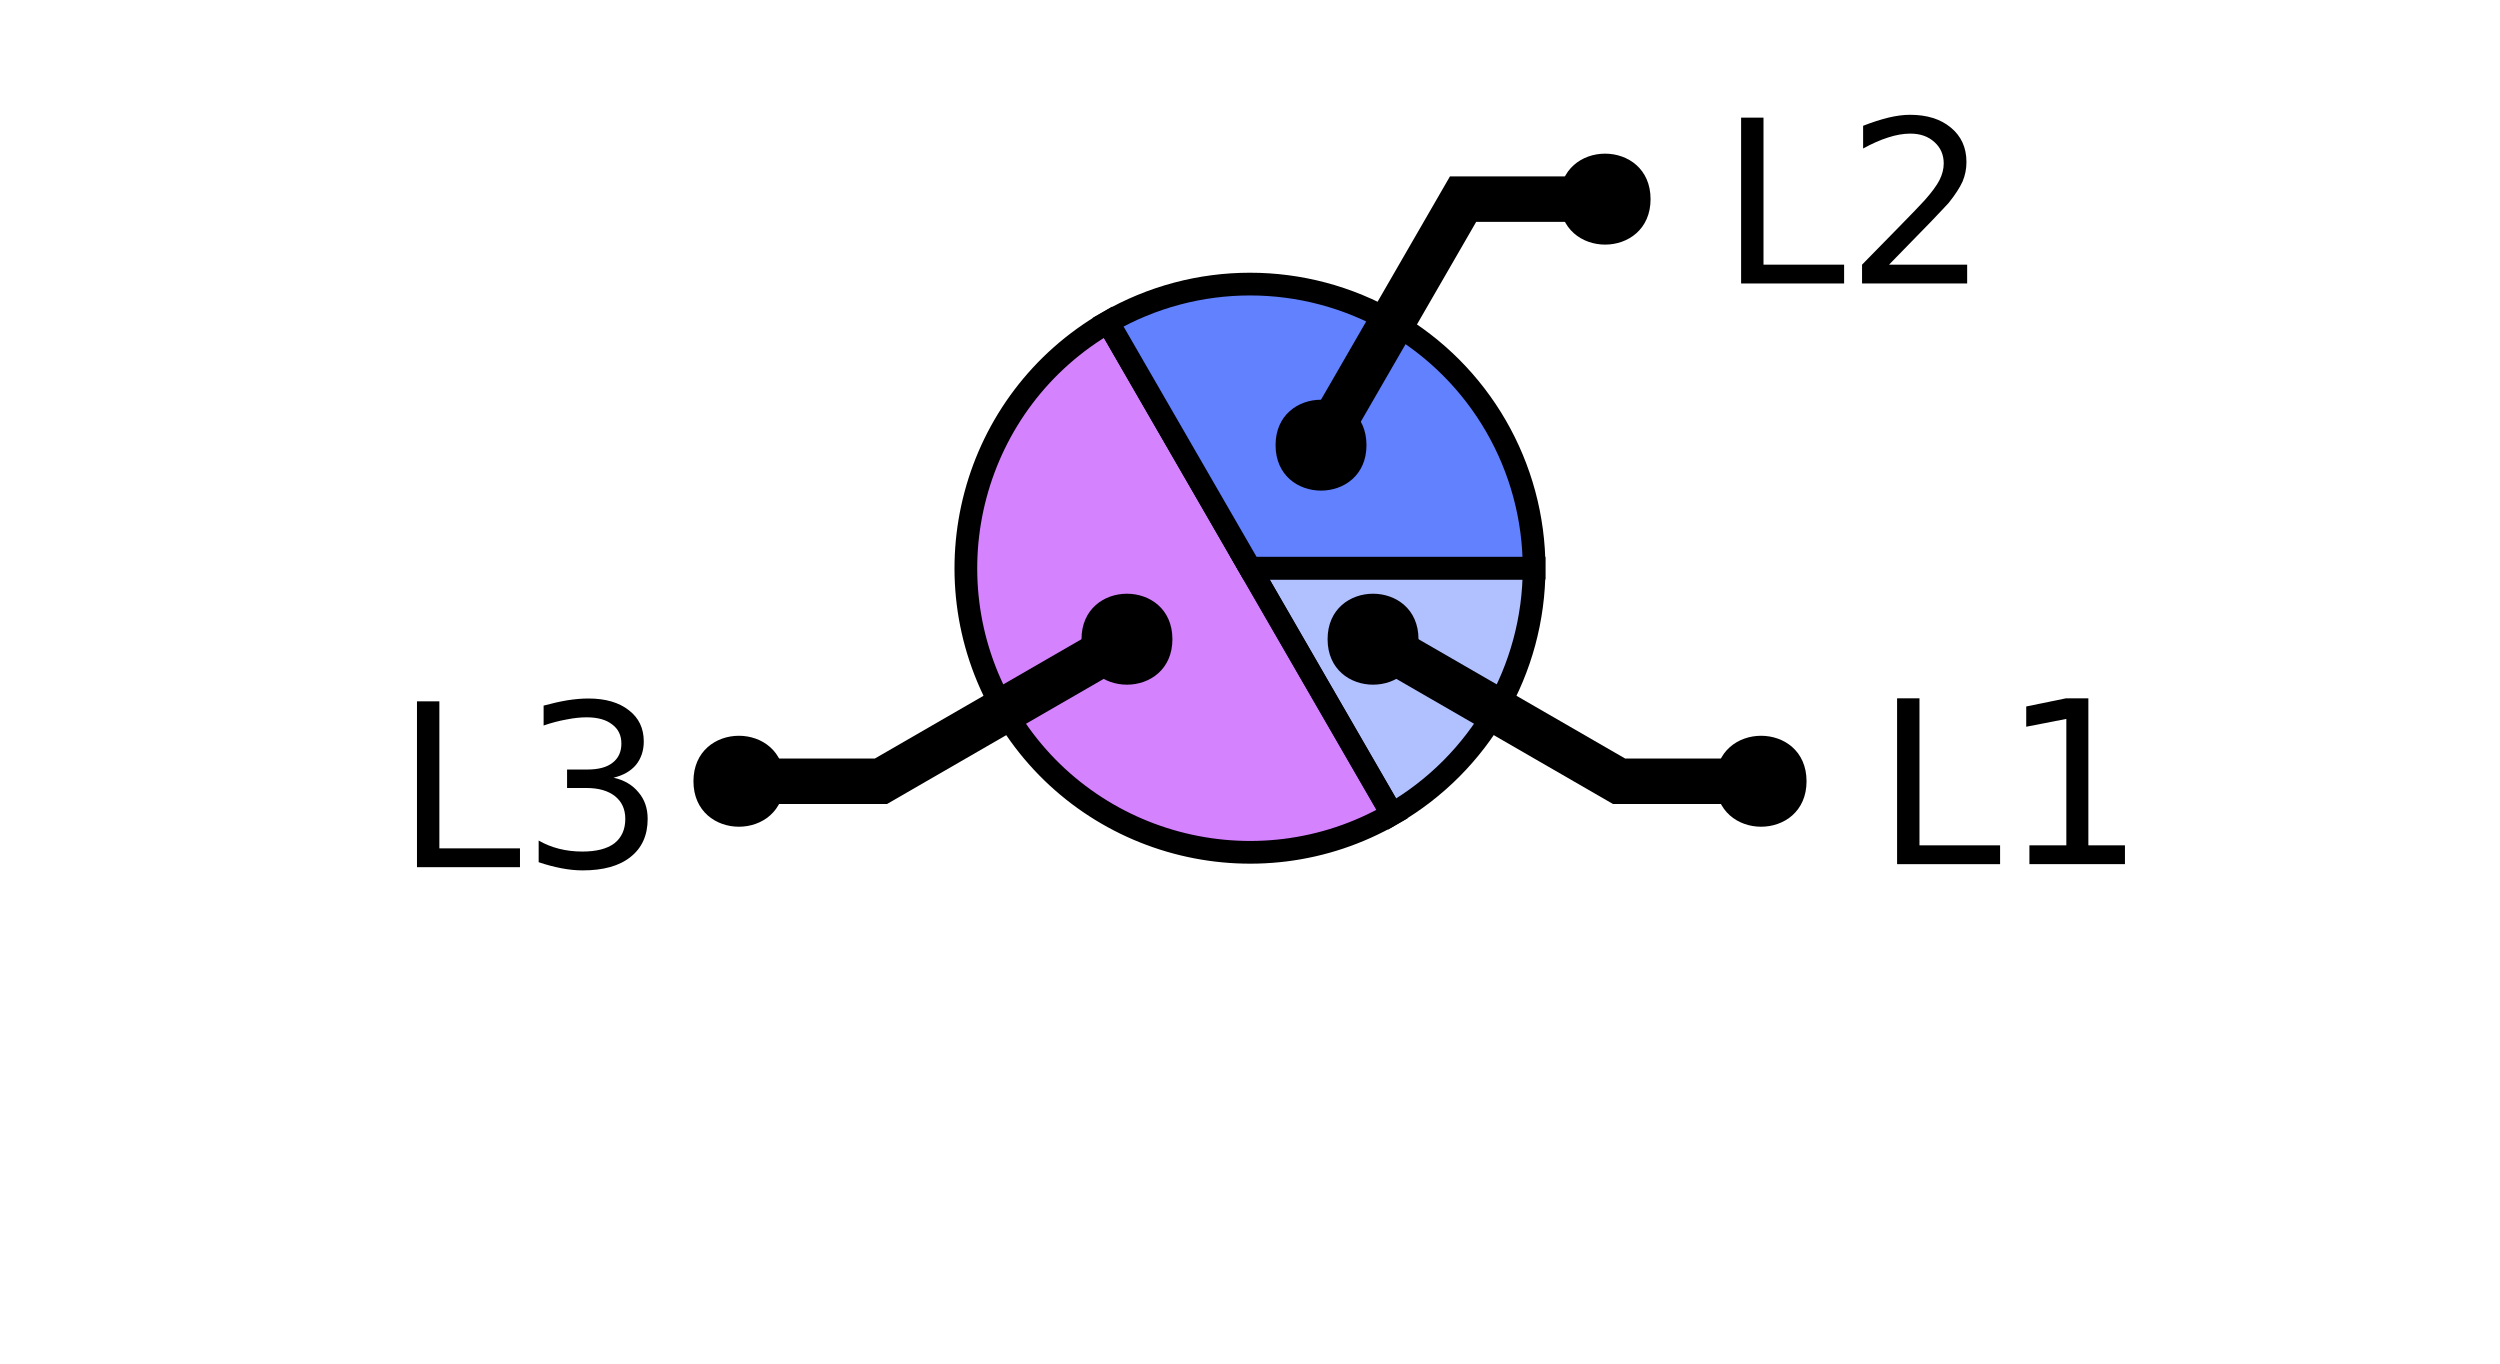
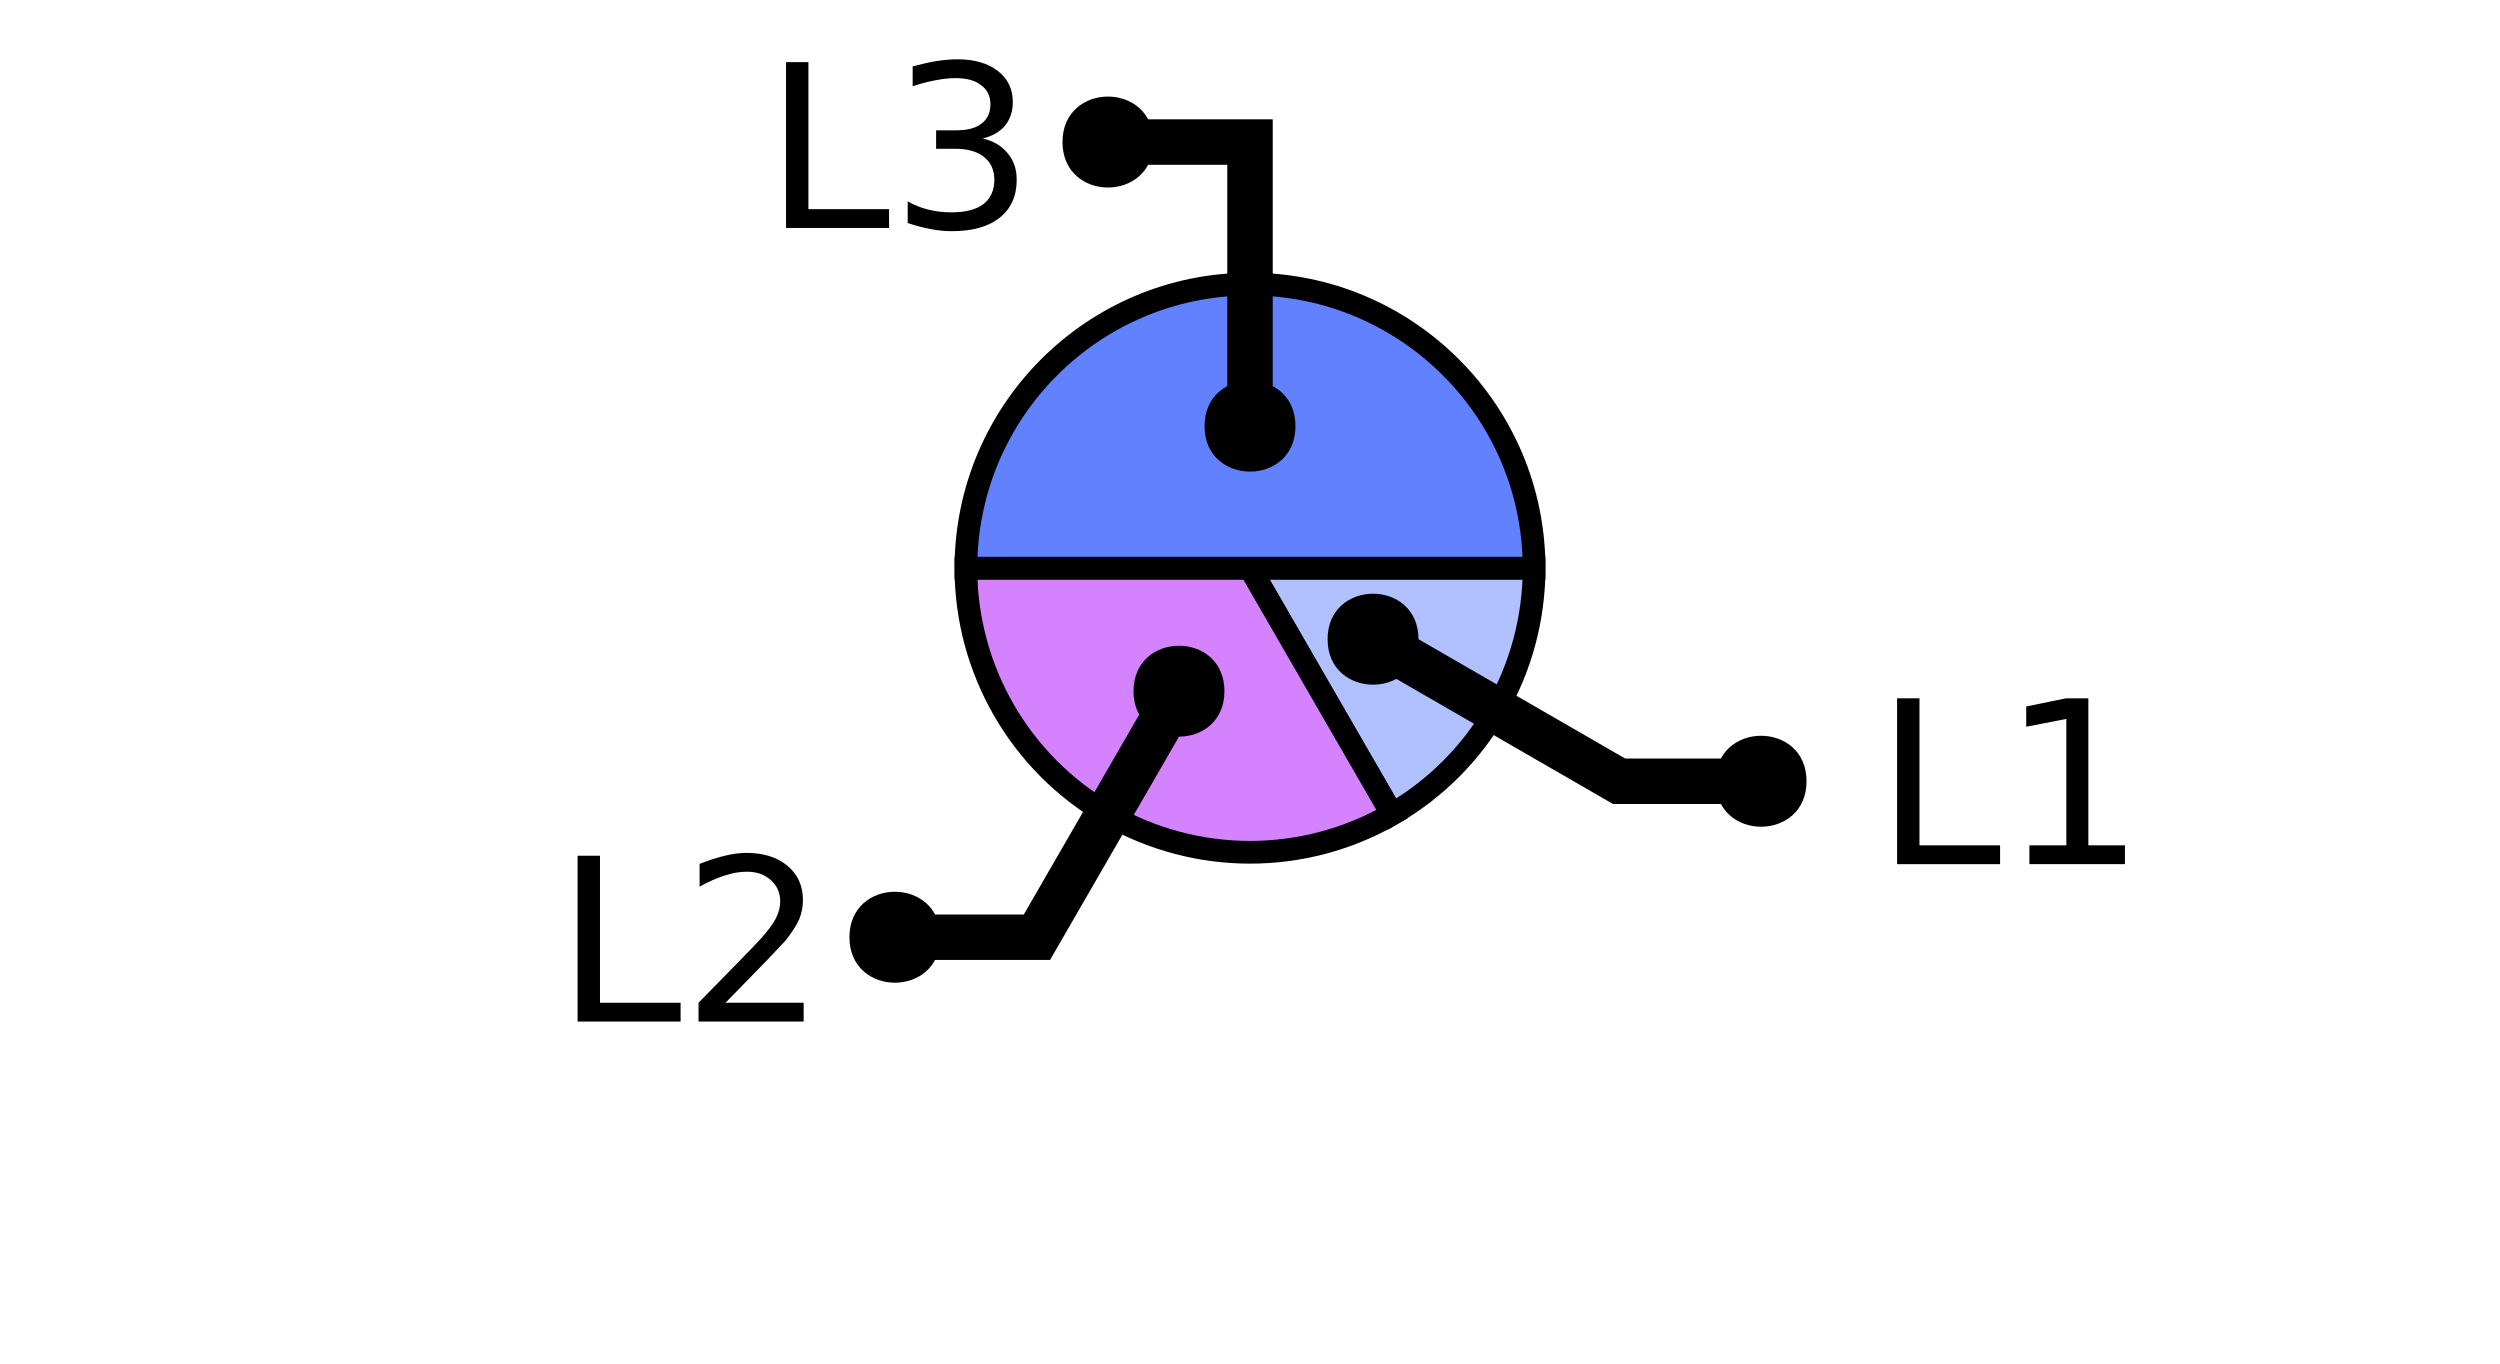
<svg xmlns="http://www.w3.org/2000/svg" xmlns:xlink="http://www.w3.org/1999/xlink" width="110pt" height="60pt" viewBox="0 0 110 60" version="1.1">
  <defs>
    <g>
      <symbol overflow="visible" id="glyph0-0">
        <path style="stroke:none;" d="M 0.5 1.766 L 0.5 -7.047 L 5.5 -7.047 L 5.5 1.766 Z M 1.062 1.219 L 4.938 1.219 L 4.938 -6.484 L 1.062 -6.484 Z M 1.062 1.219 " />
      </symbol>
      <symbol overflow="visible" id="glyph0-1">
        <path style="stroke:none;" d="M 0.984 -7.297 L 1.969 -7.297 L 1.969 -0.828 L 5.516 -0.828 L 5.516 0 L 0.984 0 Z M 0.984 -7.297 " />
      </symbol>
      <symbol overflow="visible" id="glyph0-2">
        <path style="stroke:none;" d="M 1.234 -0.828 L 2.859 -0.828 L 2.859 -6.391 L 1.094 -6.047 L 1.094 -6.938 L 2.844 -7.297 L 3.828 -7.297 L 3.828 -0.828 L 5.438 -0.828 L 5.438 0 L 1.234 0 Z M 1.234 -0.828 " />
      </symbol>
      <symbol overflow="visible" id="glyph0-3">
-         <path style="stroke:none;" d="M 4.062 -3.938 C 4.531 -3.832 4.895 -3.617 5.156 -3.297 C 5.426 -2.984 5.562 -2.594 5.562 -2.125 C 5.562 -1.406 5.312 -0.848 4.812 -0.453 C 4.32 -0.055 3.617 0.141 2.703 0.141 C 2.398 0.141 2.086 0.109 1.766 0.047 C 1.441 -0.016 1.109 -0.102 0.766 -0.219 L 0.766 -1.172 C 1.035 -1.016 1.332 -0.895 1.656 -0.812 C 1.988 -0.727 2.332 -0.688 2.688 -0.688 C 3.301 -0.688 3.77 -0.805 4.094 -1.047 C 4.414 -1.297 4.578 -1.656 4.578 -2.125 C 4.578 -2.551 4.426 -2.883 4.125 -3.125 C 3.82 -3.363 3.406 -3.484 2.875 -3.484 L 2.016 -3.484 L 2.016 -4.297 L 2.906 -4.297 C 3.395 -4.297 3.766 -4.395 4.016 -4.594 C 4.273 -4.789 4.406 -5.07 4.406 -5.438 C 4.406 -5.801 4.27 -6.082 4 -6.281 C 3.738 -6.488 3.363 -6.594 2.875 -6.594 C 2.602 -6.594 2.312 -6.562 2 -6.5 C 1.688 -6.445 1.348 -6.359 0.984 -6.234 L 0.984 -7.109 C 1.359 -7.211 1.707 -7.289 2.031 -7.344 C 2.363 -7.395 2.672 -7.422 2.953 -7.422 C 3.703 -7.422 4.297 -7.25 4.734 -6.906 C 5.172 -6.57 5.391 -6.113 5.391 -5.531 C 5.391 -5.125 5.273 -4.781 5.047 -4.5 C 4.816 -4.227 4.488 -4.039 4.062 -3.938 Z M 4.062 -3.938 " />
+         <path style="stroke:none;" d="M 1.922 -0.828 L 5.359 -0.828 L 5.359 0 L 0.734 0 L 0.734 -0.828 C 1.109 -1.211 1.617 -1.734 2.266 -2.391 C 2.91 -3.047 3.316 -3.469 3.484 -3.656 C 3.797 -4.008 4.016 -4.305 4.141 -4.547 C 4.266 -4.797 4.328 -5.039 4.328 -5.281 C 4.328 -5.664 4.191 -5.977 3.922 -6.219 C 3.648 -6.469 3.297 -6.594 2.859 -6.594 C 2.547 -6.594 2.219 -6.535 1.875 -6.422 C 1.539 -6.316 1.176 -6.156 0.781 -5.938 L 0.781 -6.938 C 1.176 -7.094 1.547 -7.211 1.891 -7.297 C 2.234 -7.379 2.551 -7.422 2.844 -7.422 C 3.594 -7.422 4.191 -7.234 4.641 -6.859 C 5.098 -6.484 5.328 -5.977 5.328 -5.344 C 5.328 -5.039 5.27 -4.754 5.156 -4.484 C 5.039 -4.223 4.836 -3.91 4.547 -3.547 C 4.461 -3.453 4.203 -3.176 3.766 -2.719 C 3.328 -2.27 2.711 -1.641 1.922 -0.828 Z M 1.922 -0.828 " />
      </symbol>
      <symbol overflow="visible" id="glyph0-4">
-         <path style="stroke:none;" d="M 1.922 -0.828 L 5.359 -0.828 L 5.359 0 L 0.734 0 L 0.734 -0.828 C 1.109 -1.211 1.617 -1.734 2.266 -2.391 C 2.91 -3.047 3.316 -3.469 3.484 -3.656 C 3.797 -4.008 4.016 -4.305 4.141 -4.547 C 4.266 -4.797 4.328 -5.039 4.328 -5.281 C 4.328 -5.664 4.191 -5.977 3.922 -6.219 C 3.648 -6.469 3.297 -6.594 2.859 -6.594 C 2.547 -6.594 2.219 -6.535 1.875 -6.422 C 1.539 -6.316 1.176 -6.156 0.781 -5.938 L 0.781 -6.938 C 1.176 -7.094 1.547 -7.211 1.891 -7.297 C 2.234 -7.379 2.551 -7.422 2.844 -7.422 C 3.594 -7.422 4.191 -7.234 4.641 -6.859 C 5.098 -6.484 5.328 -5.977 5.328 -5.344 C 5.328 -5.039 5.27 -4.754 5.156 -4.484 C 5.039 -4.223 4.836 -3.91 4.547 -3.547 C 4.461 -3.453 4.203 -3.176 3.766 -2.719 C 3.328 -2.27 2.711 -1.641 1.922 -0.828 Z M 1.922 -0.828 " />
+         <path style="stroke:none;" d="M 4.062 -3.938 C 4.531 -3.832 4.895 -3.617 5.156 -3.297 C 5.426 -2.984 5.562 -2.594 5.562 -2.125 C 5.562 -1.406 5.312 -0.848 4.812 -0.453 C 4.32 -0.055 3.617 0.141 2.703 0.141 C 2.398 0.141 2.086 0.109 1.766 0.047 C 1.441 -0.016 1.109 -0.102 0.766 -0.219 L 0.766 -1.172 C 1.035 -1.016 1.332 -0.895 1.656 -0.812 C 1.988 -0.727 2.332 -0.688 2.688 -0.688 C 3.301 -0.688 3.77 -0.805 4.094 -1.047 C 4.414 -1.297 4.578 -1.656 4.578 -2.125 C 4.578 -2.551 4.426 -2.883 4.125 -3.125 C 3.82 -3.363 3.406 -3.484 2.875 -3.484 L 2.016 -3.484 L 2.016 -4.297 L 2.906 -4.297 C 3.395 -4.297 3.766 -4.395 4.016 -4.594 C 4.273 -4.789 4.406 -5.07 4.406 -5.438 C 4.406 -5.801 4.27 -6.082 4 -6.281 C 3.738 -6.488 3.363 -6.594 2.875 -6.594 C 2.602 -6.594 2.312 -6.562 2 -6.5 C 1.688 -6.445 1.348 -6.359 0.984 -6.234 L 0.984 -7.109 C 1.359 -7.211 1.707 -7.289 2.031 -7.344 C 2.363 -7.395 2.672 -7.422 2.953 -7.422 C 3.703 -7.422 4.297 -7.25 4.734 -6.906 C 5.172 -6.57 5.391 -6.113 5.391 -5.531 C 5.391 -5.125 5.273 -4.781 5.047 -4.5 C 4.816 -4.227 4.488 -4.039 4.062 -3.938 Z M 4.062 -3.938 " />
      </symbol>
    </g>
    <clipPath id="clip1">
-       <path d="M 28 0 L 76 0 L 76 50 L 28 50 Z M 28 0 " />
+       <path d="M 28 10 L 76 10 L 76 50 L 28 50 Z M 28 10 " />
    </clipPath>
    <clipPath id="clip2">
      <path d="M 32 0 L 106 0 L 106 50 L 32 50 Z M 32 0 " />
    </clipPath>
    <clipPath id="clip3">
-       <path d="M 4 0 L 78 0 L 78 50 L 4 50 Z M 4 0 " />
+       <path d="M 11 2 L 81 2 L 81 50 L 11 50 Z M 11 2 " />
    </clipPath>
  </defs>
  <g id="surface2">
    <path style="fill-rule:nonzero;fill:rgb(38.039%,50.588%,100%);fill-opacity:0.49;stroke-width:1;stroke-linecap:butt;stroke-linejoin:miter;stroke:rgb(0%,0%,0%);stroke-opacity:1;stroke-miterlimit:10;" d="M 55 25 L 67.5 25 C 67.5 29.465 65.117 33.594 61.25 35.824 Z M 55 25 " />
-     <path style=" stroke:none;fill-rule:nonzero;fill:rgb(66.667%,0%,100%);fill-opacity:0.49;" d="M 55 25 L 61.25 35.824 C 55.27 39.277 47.625 37.23 44.176 31.25 C 40.723 25.27 42.77 17.625 48.75 14.176 Z M 55 25 " />
+     <path style=" stroke:none;fill-rule:nonzero;fill:rgb(66.667%,0%,100%);fill-opacity:0.49;" d="M 55 25 L 61.25 35.824 C 57.383 38.059 52.617 38.059 48.75 35.824 C 44.883 33.594 42.5 29.465 42.5 25 Z M 55 25 " />
    <g clip-path="url(#clip1)" clip-rule="nonzero">
-       <path style="fill:none;stroke-width:1;stroke-linecap:butt;stroke-linejoin:miter;stroke:rgb(0%,0%,0%);stroke-opacity:1;stroke-miterlimit:10;" d="M 55 25 L 61.25 35.824 C 55.27 39.277 47.625 37.23 44.176 31.25 C 40.723 25.27 42.77 17.625 48.75 14.176 Z M 55 25 " />
+       <path style="fill:none;stroke-width:1;stroke-linecap:butt;stroke-linejoin:miter;stroke:rgb(0%,0%,0%);stroke-opacity:1;stroke-miterlimit:10;" d="M 55 25 L 61.25 35.824 C 57.383 38.059 52.617 38.059 48.75 35.824 C 44.883 33.594 42.5 29.465 42.5 25 Z M 55 25 " />
    </g>
-     <path style="fill-rule:nonzero;fill:rgb(38.039%,50.588%,100%);fill-opacity:1;stroke-width:1;stroke-linecap:butt;stroke-linejoin:miter;stroke:rgb(0%,0%,0%);stroke-opacity:1;stroke-miterlimit:10;" d="M 55 25 L 48.75 14.176 C 52.617 11.941 57.383 11.941 61.25 14.176 C 65.117 16.406 67.5 20.535 67.5 25 Z M 55 25 " />
+     <path style="fill-rule:nonzero;fill:rgb(38.039%,50.588%,100%);fill-opacity:1;stroke-width:1;stroke-linecap:butt;stroke-linejoin:miter;stroke:rgb(0%,0%,0%);stroke-opacity:1;stroke-miterlimit:10;" d="M 55 25 L 42.5 25 C 42.5 18.098 48.098 12.5 55 12.5 C 61.902 12.5 67.5 18.098 67.5 25 Z M 55 25 " />
    <g style="fill:rgb(0%,0%,0%);fill-opacity:1;">
      <use xlink:href="#glyph0-1" x="82.488" y="38.023" />
      <use xlink:href="#glyph0-2" x="88.06" y="38.023" />
    </g>
    <g clip-path="url(#clip2)" clip-rule="nonzero">
      <path style="fill:none;stroke-width:2;stroke-linecap:butt;stroke-linejoin:miter;stroke:rgb(0%,0%,0%);stroke-opacity:1;stroke-miterlimit:10;" d="M 60.414 28.125 L 71.238 34.375 L 77.488 34.375 M 94.422 38.023 " />
    </g>
    <path style=" stroke:none;fill-rule:nonzero;fill:rgb(0%,0%,0%);fill-opacity:1;" d="M 62.414 28.125 C 62.414 30.793 58.414 30.793 58.414 28.125 C 58.414 25.457 62.414 25.457 62.414 28.125 L 79.488 34.375 C 79.488 37.043 75.488 37.043 75.488 34.375 C 75.488 31.707 79.488 31.707 79.488 34.375 " />
    <g style="fill:rgb(0%,0%,0%);fill-opacity:1;">
-       <use xlink:href="#glyph0-1" x="17.363" y="38.156" />
-       <use xlink:href="#glyph0-3" x="22.935" y="38.156" />
+       <use xlink:href="#glyph0-1" x="24.43" y="44.949" />
+       <use xlink:href="#glyph0-3" x="30.001" y="44.949" />
    </g>
    <g clip-path="url(#clip3)" clip-rule="nonzero">
-       <path style="fill:none;stroke-width:2;stroke-linecap:butt;stroke-linejoin:miter;stroke:rgb(0%,0%,0%);stroke-opacity:1;stroke-miterlimit:10;" d="M 49.586 28.125 L 38.762 34.375 L 32.512 34.375 M 29.297 38.156 " />
+       <path style="fill:none;stroke-width:2;stroke-linecap:butt;stroke-linejoin:miter;stroke:rgb(0%,0%,0%);stroke-opacity:1;stroke-miterlimit:10;" d="M 51.875 30.414 L 45.625 41.238 L 39.375 41.238 M 36.363 44.949 " />
    </g>
-     <path style=" stroke:none;fill-rule:nonzero;fill:rgb(0%,0%,0%);fill-opacity:1;" d="M 51.586 28.125 C 51.586 30.793 47.586 30.793 47.586 28.125 C 47.586 25.457 51.586 25.457 51.586 28.125 L 34.512 34.375 C 34.512 37.043 30.512 37.043 30.512 34.375 C 30.512 31.707 34.512 31.707 34.512 34.375 " />
+     <path style=" stroke:none;fill-rule:nonzero;fill:rgb(0%,0%,0%);fill-opacity:1;" d="M 53.875 30.414 C 53.875 33.078 49.875 33.078 49.875 30.414 C 49.875 27.746 53.875 27.746 53.875 30.414 L 41.375 41.238 C 41.375 43.906 37.375 43.906 37.375 41.238 C 37.375 38.57 41.375 38.57 41.375 41.238 " />
    <g style="fill:rgb(0%,0%,0%);fill-opacity:1;">
-       <use xlink:href="#glyph0-1" x="75.625" y="12.473" />
-       <use xlink:href="#glyph0-4" x="81.196" y="12.473" />
+       <use xlink:href="#glyph0-1" x="33.602" y="10.031" />
+       <use xlink:href="#glyph0-4" x="39.173" y="10.031" />
    </g>
-     <path style="fill:none;stroke-width:2;stroke-linecap:butt;stroke-linejoin:miter;stroke:rgb(0%,0%,0%);stroke-opacity:1;stroke-miterlimit:10;" d="M 58.125 19.586 L 64.375 8.762 L 70.625 8.762 M 87.559 12.473 " />
-     <path style=" stroke:none;fill-rule:nonzero;fill:rgb(0%,0%,0%);fill-opacity:1;" d="M 60.125 19.586 C 60.125 22.254 56.125 22.254 56.125 19.586 C 56.125 16.922 60.125 16.922 60.125 19.586 L 72.625 8.762 C 72.625 11.43 68.625 11.43 68.625 8.762 C 68.625 6.094 72.625 6.094 72.625 8.762 " />
+     <path style="fill:none;stroke-width:2;stroke-linecap:butt;stroke-linejoin:miter;stroke:rgb(0%,0%,0%);stroke-opacity:1;stroke-miterlimit:10;" d="M 55 18.75 L 55 6.25 L 48.75 6.25 M 45.535 10.031 " />
+     <path style=" stroke:none;fill-rule:nonzero;fill:rgb(0%,0%,0%);fill-opacity:1;" d="M 57 18.75 C 57 21.418 53 21.418 53 18.75 C 53 16.082 57 16.082 57 18.75 L 50.75 6.25 C 50.75 8.918 46.75 8.918 46.75 6.25 C 46.75 3.582 50.75 3.582 50.75 6.25 " />
  </g>
</svg>
